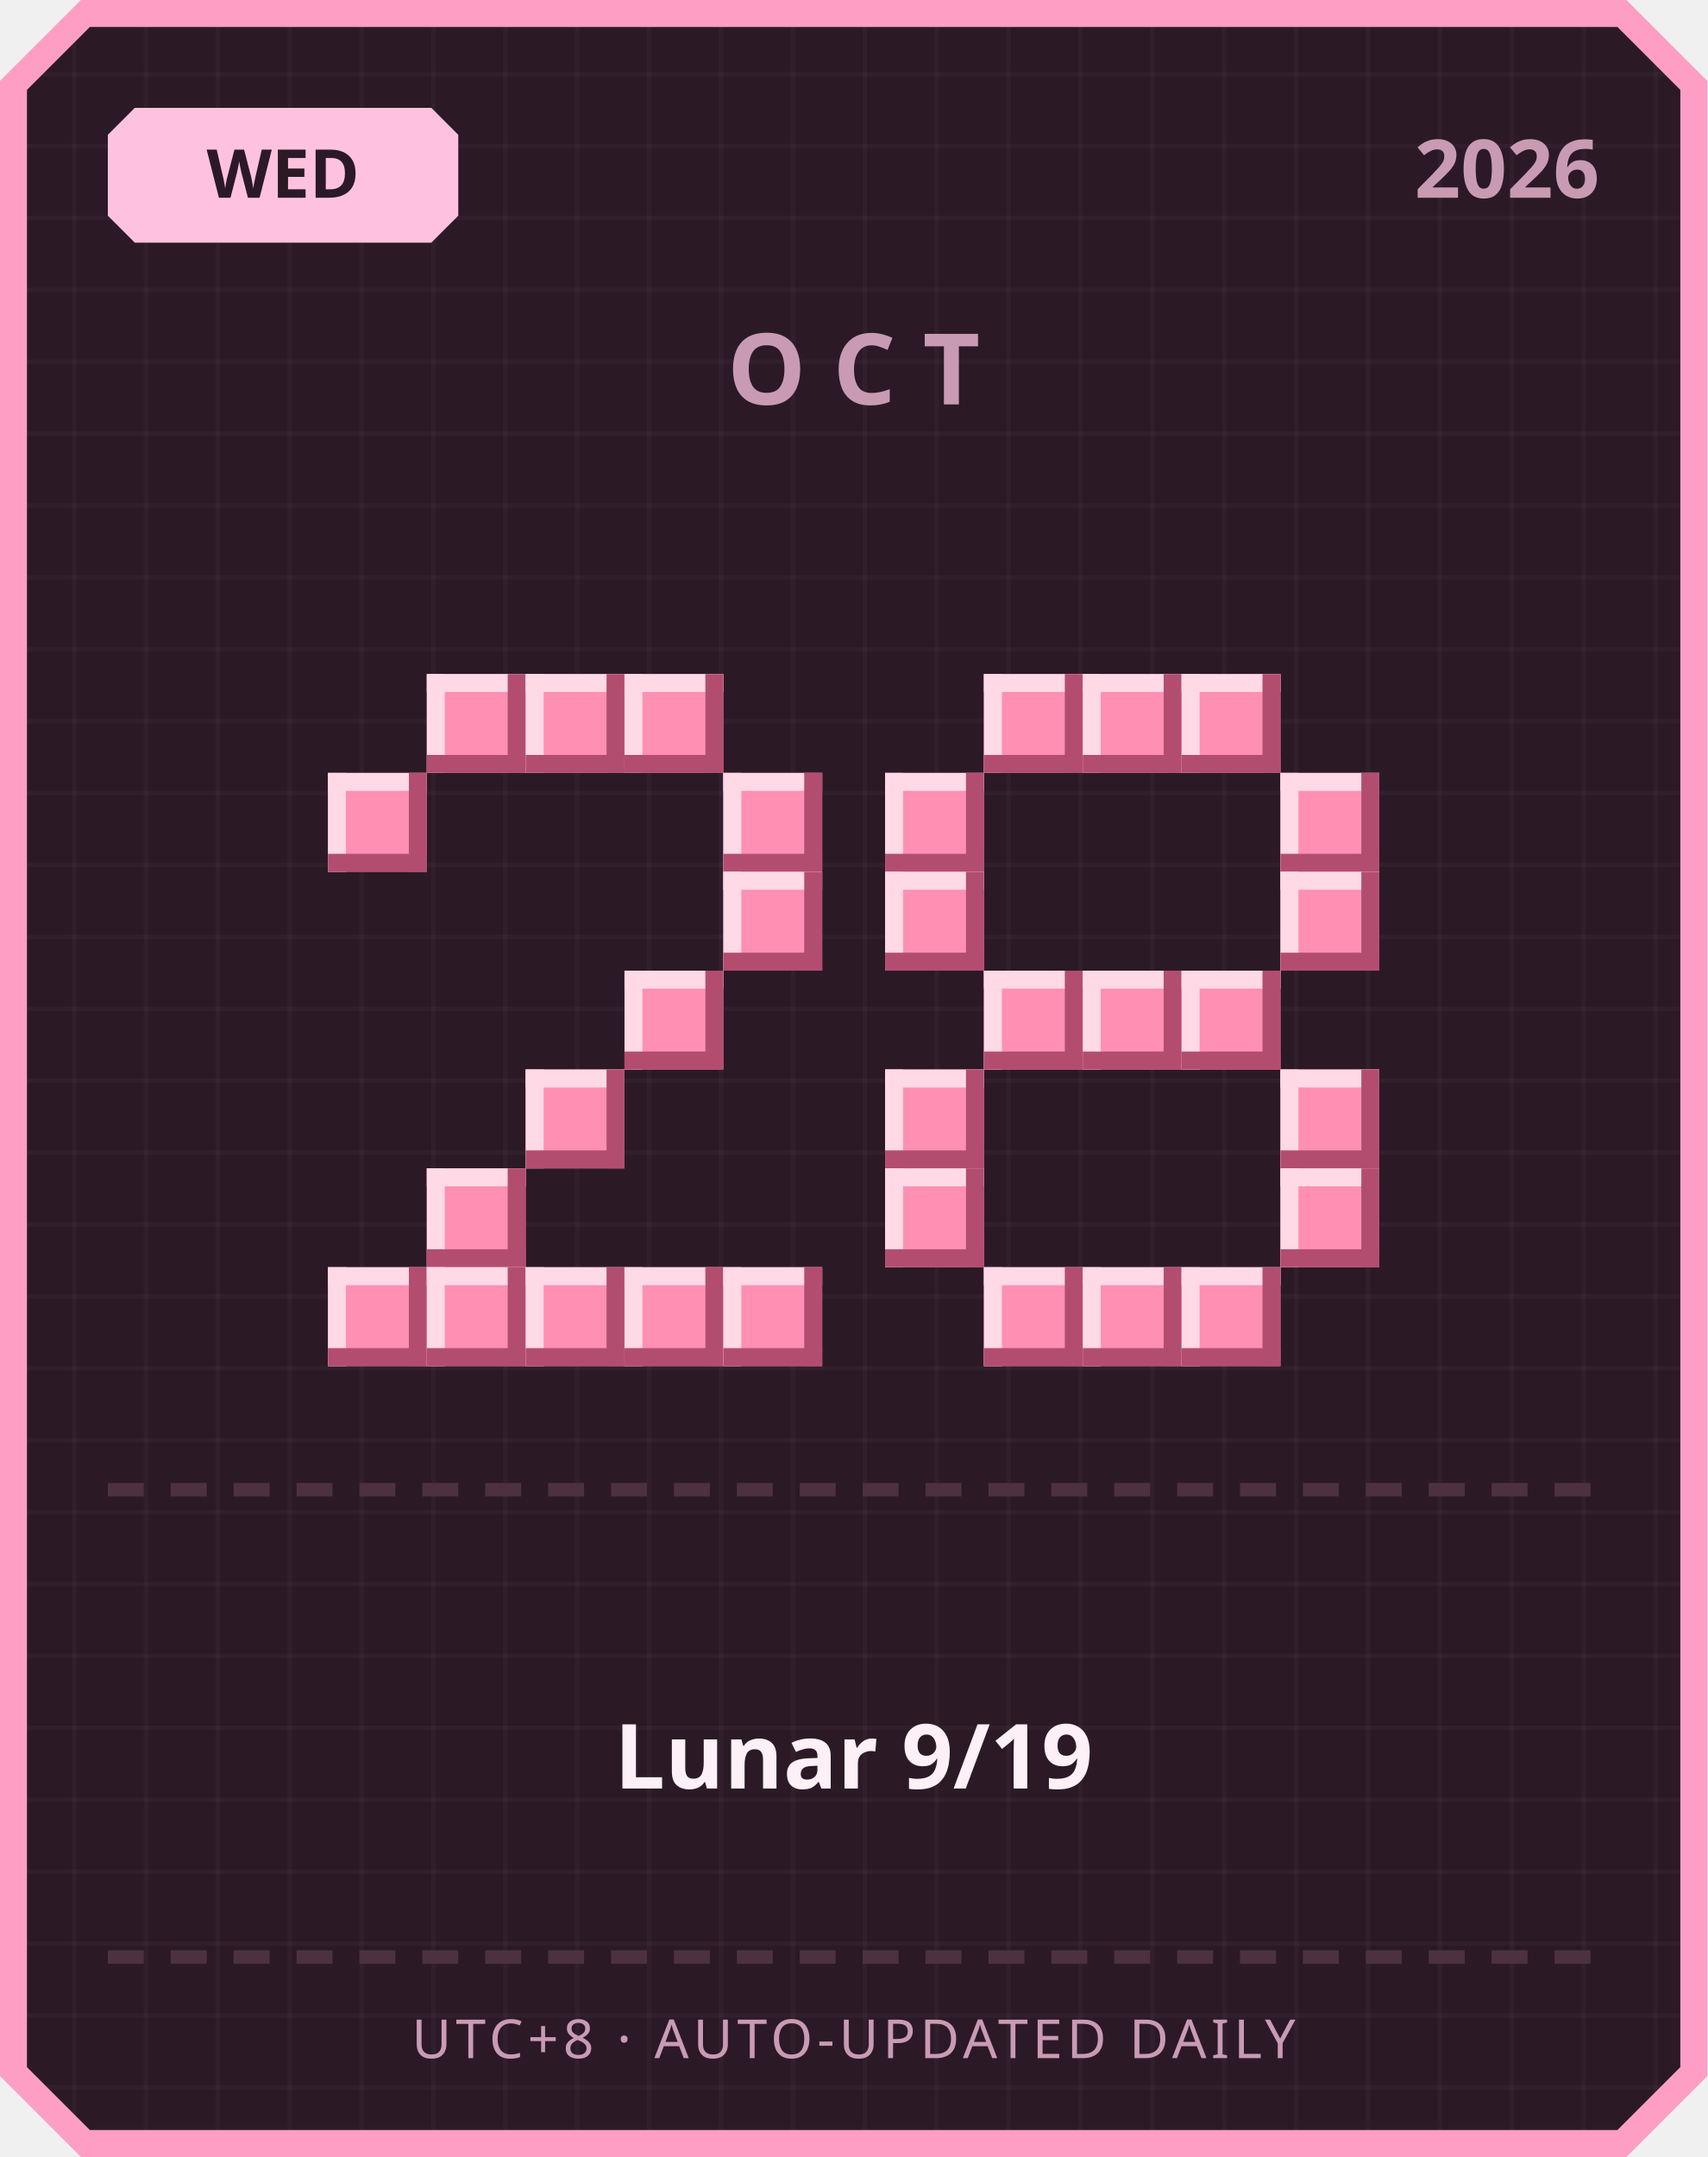
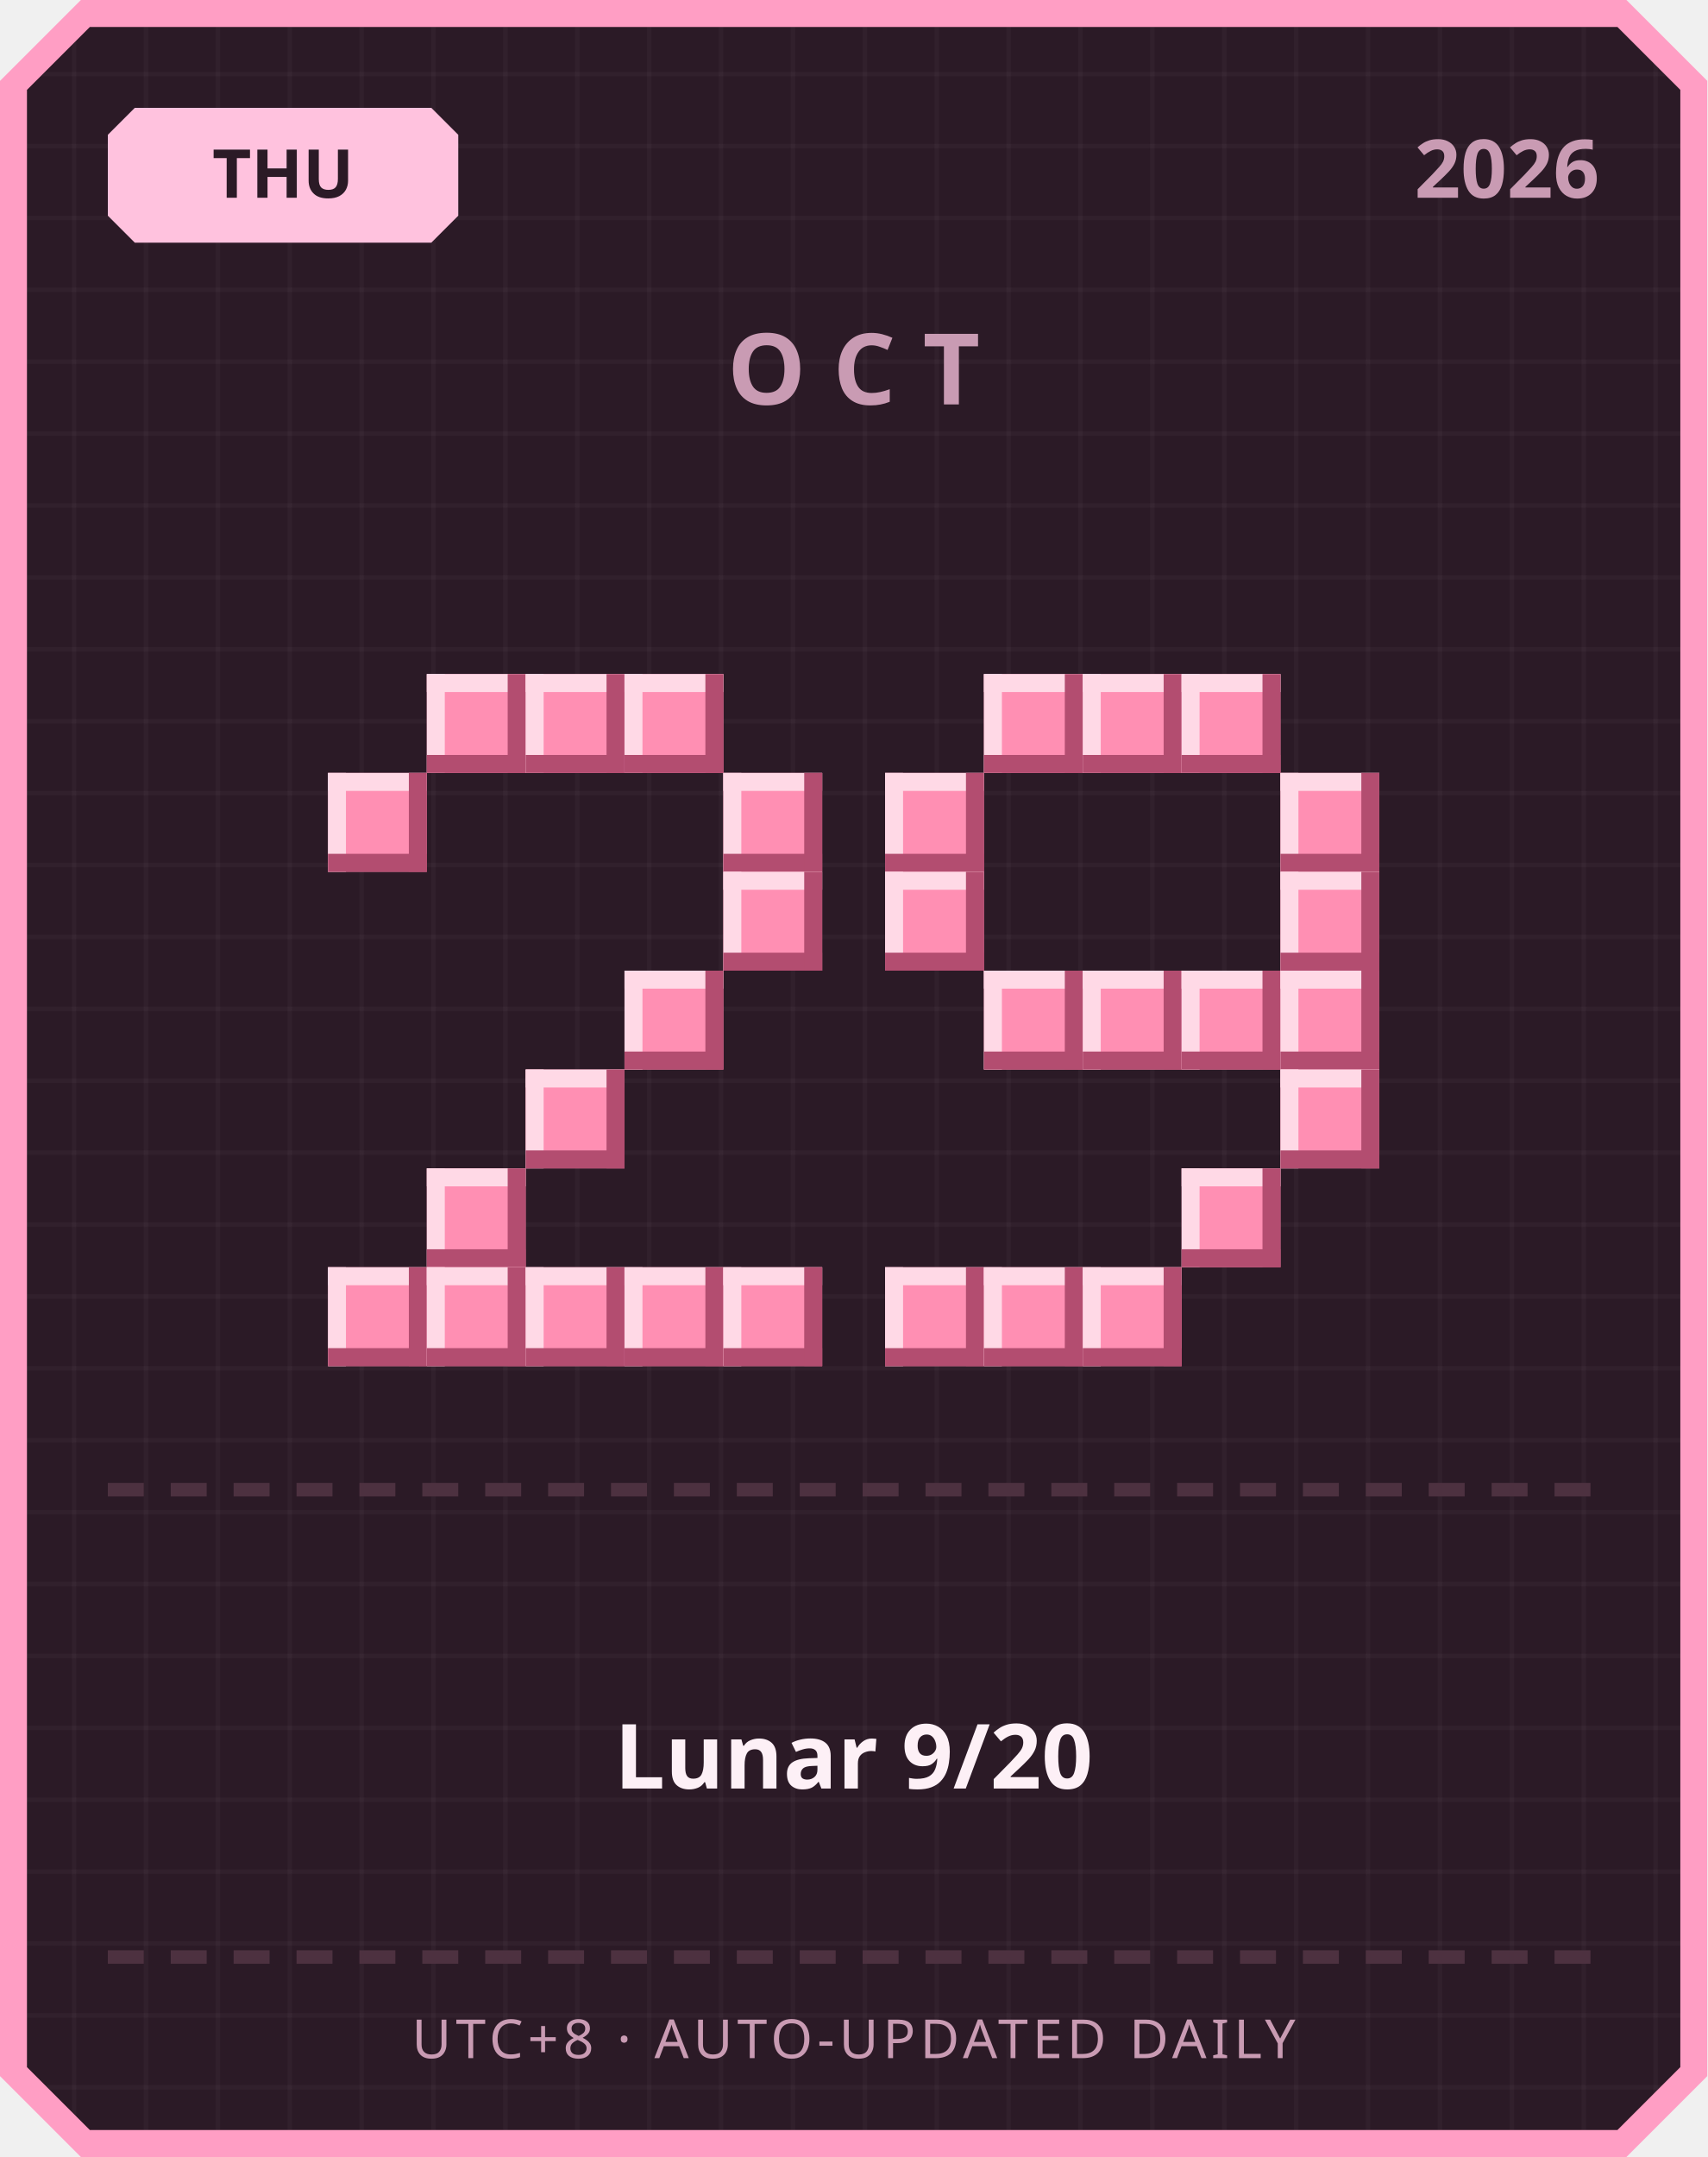
<svg xmlns="http://www.w3.org/2000/svg" width="380" height="480" viewBox="0 0 380 480">
  <defs>
    <pattern id="grid" width="16" height="16" patternUnits="userSpaceOnUse">
      <rect width="16" height="16" fill="#2b1a26" />
      <rect width="1" height="16" fill="#ffffff" opacity="0.03" />
      <rect width="16" height="1" fill="#ffffff" opacity="0.03" />
    </pattern>
  </defs>
  <path d="M 18,0 L 362,0 L 380,18 L 380,462 L 362,480 L 18,480 L 0,462 L 0,18 Z" fill="#ff9ec4" />
  <path d="M 20,6 L 360,6 L 374,20 L 374,460 L 360,474 L 20,474 L 6,460 L 6,20 Z" fill="url(#grid)" />
  <path d="M 30,24 L 96,24 L 102,30 L 102,48 L 96,54 L 30,54 L 24,48 L 24,30 Z" fill="#ffc2de" />
-   <text x="63" y="44" text-anchor="middle" font-family="'Segoe UI', sans-serif" font-size="15" font-weight="700" fill="#2b1a26">WED</text>
+   <text x="63" y="44" text-anchor="middle" font-family="'Segoe UI', sans-serif" font-size="15" font-weight="700" fill="#2b1a26">THU</text>
  <text x="356" y="44" text-anchor="end" font-family="'Segoe UI', sans-serif" font-size="18" font-weight="700" fill="#c99bb3">2026</text>
  <text x="190" y="90" text-anchor="middle" font-family="'Segoe UI', sans-serif" font-size="22" font-weight="700" letter-spacing="6" fill="#c99bb3">OCT</text>
  <rect x="95" y="150" width="22" height="22" fill="#ff8fb3" />
  <rect x="95" y="150" width="22" height="4" fill="#ffd9e6" />
  <rect x="95" y="150" width="4" height="22" fill="#ffd9e6" />
  <rect x="95" y="168" width="22" height="4" fill="#b34d70" />
  <rect x="113" y="150" width="4" height="22" fill="#b34d70" />
  <rect x="117" y="150" width="22" height="22" fill="#ff8fb3" />
  <rect x="117" y="150" width="22" height="4" fill="#ffd9e6" />
  <rect x="117" y="150" width="4" height="22" fill="#ffd9e6" />
  <rect x="117" y="168" width="22" height="4" fill="#b34d70" />
  <rect x="135" y="150" width="4" height="22" fill="#b34d70" />
  <rect x="139" y="150" width="22" height="22" fill="#ff8fb3" />
  <rect x="139" y="150" width="22" height="4" fill="#ffd9e6" />
  <rect x="139" y="150" width="4" height="22" fill="#ffd9e6" />
  <rect x="139" y="168" width="22" height="4" fill="#b34d70" />
  <rect x="157" y="150" width="4" height="22" fill="#b34d70" />
  <rect x="73" y="172" width="22" height="22" fill="#ff8fb3" />
  <rect x="73" y="172" width="22" height="4" fill="#ffd9e6" />
  <rect x="73" y="172" width="4" height="22" fill="#ffd9e6" />
  <rect x="73" y="190" width="22" height="4" fill="#b34d70" />
  <rect x="91" y="172" width="4" height="22" fill="#b34d70" />
  <rect x="161" y="172" width="22" height="22" fill="#ff8fb3" />
  <rect x="161" y="172" width="22" height="4" fill="#ffd9e6" />
  <rect x="161" y="172" width="4" height="22" fill="#ffd9e6" />
  <rect x="161" y="190" width="22" height="4" fill="#b34d70" />
  <rect x="179" y="172" width="4" height="22" fill="#b34d70" />
  <rect x="161" y="194" width="22" height="22" fill="#ff8fb3" />
  <rect x="161" y="194" width="22" height="4" fill="#ffd9e6" />
  <rect x="161" y="194" width="4" height="22" fill="#ffd9e6" />
  <rect x="161" y="212" width="22" height="4" fill="#b34d70" />
  <rect x="179" y="194" width="4" height="22" fill="#b34d70" />
  <rect x="139" y="216" width="22" height="22" fill="#ff8fb3" />
  <rect x="139" y="216" width="22" height="4" fill="#ffd9e6" />
  <rect x="139" y="216" width="4" height="22" fill="#ffd9e6" />
  <rect x="139" y="234" width="22" height="4" fill="#b34d70" />
  <rect x="157" y="216" width="4" height="22" fill="#b34d70" />
  <rect x="117" y="238" width="22" height="22" fill="#ff8fb3" />
  <rect x="117" y="238" width="22" height="4" fill="#ffd9e6" />
  <rect x="117" y="238" width="4" height="22" fill="#ffd9e6" />
  <rect x="117" y="256" width="22" height="4" fill="#b34d70" />
  <rect x="135" y="238" width="4" height="22" fill="#b34d70" />
  <rect x="95" y="260" width="22" height="22" fill="#ff8fb3" />
  <rect x="95" y="260" width="22" height="4" fill="#ffd9e6" />
  <rect x="95" y="260" width="4" height="22" fill="#ffd9e6" />
  <rect x="95" y="278" width="22" height="4" fill="#b34d70" />
  <rect x="113" y="260" width="4" height="22" fill="#b34d70" />
  <rect x="73" y="282" width="22" height="22" fill="#ff8fb3" />
  <rect x="73" y="282" width="22" height="4" fill="#ffd9e6" />
  <rect x="73" y="282" width="4" height="22" fill="#ffd9e6" />
  <rect x="73" y="300" width="22" height="4" fill="#b34d70" />
  <rect x="91" y="282" width="4" height="22" fill="#b34d70" />
  <rect x="95" y="282" width="22" height="22" fill="#ff8fb3" />
  <rect x="95" y="282" width="22" height="4" fill="#ffd9e6" />
  <rect x="95" y="282" width="4" height="22" fill="#ffd9e6" />
  <rect x="95" y="300" width="22" height="4" fill="#b34d70" />
  <rect x="113" y="282" width="4" height="22" fill="#b34d70" />
  <rect x="117" y="282" width="22" height="22" fill="#ff8fb3" />
  <rect x="117" y="282" width="22" height="4" fill="#ffd9e6" />
  <rect x="117" y="282" width="4" height="22" fill="#ffd9e6" />
  <rect x="117" y="300" width="22" height="4" fill="#b34d70" />
  <rect x="135" y="282" width="4" height="22" fill="#b34d70" />
  <rect x="139" y="282" width="22" height="22" fill="#ff8fb3" />
  <rect x="139" y="282" width="22" height="4" fill="#ffd9e6" />
  <rect x="139" y="282" width="4" height="22" fill="#ffd9e6" />
  <rect x="139" y="300" width="22" height="4" fill="#b34d70" />
  <rect x="157" y="282" width="4" height="22" fill="#b34d70" />
  <rect x="161" y="282" width="22" height="22" fill="#ff8fb3" />
  <rect x="161" y="282" width="22" height="4" fill="#ffd9e6" />
  <rect x="161" y="282" width="4" height="22" fill="#ffd9e6" />
  <rect x="161" y="300" width="22" height="4" fill="#b34d70" />
  <rect x="179" y="282" width="4" height="22" fill="#b34d70" />
  <rect x="219" y="150" width="22" height="22" fill="#ff8fb3" />
  <rect x="219" y="150" width="22" height="4" fill="#ffd9e6" />
  <rect x="219" y="150" width="4" height="22" fill="#ffd9e6" />
  <rect x="219" y="168" width="22" height="4" fill="#b34d70" />
  <rect x="237" y="150" width="4" height="22" fill="#b34d70" />
  <rect x="241" y="150" width="22" height="22" fill="#ff8fb3" />
  <rect x="241" y="150" width="22" height="4" fill="#ffd9e6" />
  <rect x="241" y="150" width="4" height="22" fill="#ffd9e6" />
  <rect x="241" y="168" width="22" height="4" fill="#b34d70" />
  <rect x="259" y="150" width="4" height="22" fill="#b34d70" />
  <rect x="263" y="150" width="22" height="22" fill="#ff8fb3" />
  <rect x="263" y="150" width="22" height="4" fill="#ffd9e6" />
  <rect x="263" y="150" width="4" height="22" fill="#ffd9e6" />
  <rect x="263" y="168" width="22" height="4" fill="#b34d70" />
  <rect x="281" y="150" width="4" height="22" fill="#b34d70" />
  <rect x="197" y="172" width="22" height="22" fill="#ff8fb3" />
  <rect x="197" y="172" width="22" height="4" fill="#ffd9e6" />
  <rect x="197" y="172" width="4" height="22" fill="#ffd9e6" />
  <rect x="197" y="190" width="22" height="4" fill="#b34d70" />
  <rect x="215" y="172" width="4" height="22" fill="#b34d70" />
  <rect x="285" y="172" width="22" height="22" fill="#ff8fb3" />
  <rect x="285" y="172" width="22" height="4" fill="#ffd9e6" />
  <rect x="285" y="172" width="4" height="22" fill="#ffd9e6" />
  <rect x="285" y="190" width="22" height="4" fill="#b34d70" />
  <rect x="303" y="172" width="4" height="22" fill="#b34d70" />
  <rect x="197" y="194" width="22" height="22" fill="#ff8fb3" />
  <rect x="197" y="194" width="22" height="4" fill="#ffd9e6" />
  <rect x="197" y="194" width="4" height="22" fill="#ffd9e6" />
  <rect x="197" y="212" width="22" height="4" fill="#b34d70" />
  <rect x="215" y="194" width="4" height="22" fill="#b34d70" />
  <rect x="285" y="194" width="22" height="22" fill="#ff8fb3" />
  <rect x="285" y="194" width="22" height="4" fill="#ffd9e6" />
  <rect x="285" y="194" width="4" height="22" fill="#ffd9e6" />
  <rect x="285" y="212" width="22" height="4" fill="#b34d70" />
  <rect x="303" y="194" width="4" height="22" fill="#b34d70" />
  <rect x="219" y="216" width="22" height="22" fill="#ff8fb3" />
  <rect x="219" y="216" width="22" height="4" fill="#ffd9e6" />
  <rect x="219" y="216" width="4" height="22" fill="#ffd9e6" />
  <rect x="219" y="234" width="22" height="4" fill="#b34d70" />
  <rect x="237" y="216" width="4" height="22" fill="#b34d70" />
  <rect x="241" y="216" width="22" height="22" fill="#ff8fb3" />
  <rect x="241" y="216" width="22" height="4" fill="#ffd9e6" />
  <rect x="241" y="216" width="4" height="22" fill="#ffd9e6" />
  <rect x="241" y="234" width="22" height="4" fill="#b34d70" />
  <rect x="259" y="216" width="4" height="22" fill="#b34d70" />
  <rect x="263" y="216" width="22" height="22" fill="#ff8fb3" />
  <rect x="263" y="216" width="22" height="4" fill="#ffd9e6" />
  <rect x="263" y="216" width="4" height="22" fill="#ffd9e6" />
  <rect x="263" y="234" width="22" height="4" fill="#b34d70" />
  <rect x="281" y="216" width="4" height="22" fill="#b34d70" />
-   <rect x="197" y="238" width="22" height="22" fill="#ff8fb3" />
-   <rect x="197" y="238" width="22" height="4" fill="#ffd9e6" />
-   <rect x="197" y="238" width="4" height="22" fill="#ffd9e6" />
-   <rect x="197" y="256" width="22" height="4" fill="#b34d70" />
-   <rect x="215" y="238" width="4" height="22" fill="#b34d70" />
+   <rect x="285" y="216" width="22" height="22" fill="#ff8fb3" />
+   <rect x="285" y="216" width="22" height="4" fill="#ffd9e6" />
+   <rect x="285" y="216" width="4" height="22" fill="#ffd9e6" />
+   <rect x="285" y="234" width="22" height="4" fill="#b34d70" />
+   <rect x="303" y="216" width="4" height="22" fill="#b34d70" />
  <rect x="285" y="238" width="22" height="22" fill="#ff8fb3" />
  <rect x="285" y="238" width="22" height="4" fill="#ffd9e6" />
  <rect x="285" y="238" width="4" height="22" fill="#ffd9e6" />
  <rect x="285" y="256" width="22" height="4" fill="#b34d70" />
  <rect x="303" y="238" width="4" height="22" fill="#b34d70" />
-   <rect x="197" y="260" width="22" height="22" fill="#ff8fb3" />
-   <rect x="197" y="260" width="22" height="4" fill="#ffd9e6" />
-   <rect x="197" y="260" width="4" height="22" fill="#ffd9e6" />
-   <rect x="197" y="278" width="22" height="4" fill="#b34d70" />
-   <rect x="215" y="260" width="4" height="22" fill="#b34d70" />
-   <rect x="285" y="260" width="22" height="22" fill="#ff8fb3" />
-   <rect x="285" y="260" width="22" height="4" fill="#ffd9e6" />
-   <rect x="285" y="260" width="4" height="22" fill="#ffd9e6" />
-   <rect x="285" y="278" width="22" height="4" fill="#b34d70" />
-   <rect x="303" y="260" width="4" height="22" fill="#b34d70" />
+   <rect x="263" y="260" width="22" height="22" fill="#ff8fb3" />
+   <rect x="263" y="260" width="22" height="4" fill="#ffd9e6" />
+   <rect x="263" y="260" width="4" height="22" fill="#ffd9e6" />
+   <rect x="263" y="278" width="22" height="4" fill="#b34d70" />
+   <rect x="281" y="260" width="4" height="22" fill="#b34d70" />
+   <rect x="197" y="282" width="22" height="22" fill="#ff8fb3" />
+   <rect x="197" y="282" width="22" height="4" fill="#ffd9e6" />
+   <rect x="197" y="282" width="4" height="22" fill="#ffd9e6" />
+   <rect x="197" y="300" width="22" height="4" fill="#b34d70" />
+   <rect x="215" y="282" width="4" height="22" fill="#b34d70" />
  <rect x="219" y="282" width="22" height="22" fill="#ff8fb3" />
  <rect x="219" y="282" width="22" height="4" fill="#ffd9e6" />
  <rect x="219" y="282" width="4" height="22" fill="#ffd9e6" />
  <rect x="219" y="300" width="22" height="4" fill="#b34d70" />
  <rect x="237" y="282" width="4" height="22" fill="#b34d70" />
  <rect x="241" y="282" width="22" height="22" fill="#ff8fb3" />
  <rect x="241" y="282" width="22" height="4" fill="#ffd9e6" />
  <rect x="241" y="282" width="4" height="22" fill="#ffd9e6" />
  <rect x="241" y="300" width="22" height="4" fill="#b34d70" />
  <rect x="259" y="282" width="4" height="22" fill="#b34d70" />
-   <rect x="263" y="282" width="22" height="22" fill="#ff8fb3" />
-   <rect x="263" y="282" width="22" height="4" fill="#ffd9e6" />
-   <rect x="263" y="282" width="4" height="22" fill="#ffd9e6" />
-   <rect x="263" y="300" width="22" height="4" fill="#b34d70" />
-   <rect x="281" y="282" width="4" height="22" fill="#b34d70" />
  <rect x="24" y="330" width="8" height="3" fill="#4d3140" />
  <rect x="38" y="330" width="8" height="3" fill="#4d3140" />
  <rect x="52" y="330" width="8" height="3" fill="#4d3140" />
  <rect x="66" y="330" width="8" height="3" fill="#4d3140" />
  <rect x="80" y="330" width="8" height="3" fill="#4d3140" />
  <rect x="94" y="330" width="8" height="3" fill="#4d3140" />
  <rect x="108" y="330" width="8" height="3" fill="#4d3140" />
  <rect x="122" y="330" width="8" height="3" fill="#4d3140" />
  <rect x="136" y="330" width="8" height="3" fill="#4d3140" />
  <rect x="150" y="330" width="8" height="3" fill="#4d3140" />
  <rect x="164" y="330" width="8" height="3" fill="#4d3140" />
  <rect x="178" y="330" width="8" height="3" fill="#4d3140" />
  <rect x="192" y="330" width="8" height="3" fill="#4d3140" />
  <rect x="206" y="330" width="8" height="3" fill="#4d3140" />
  <rect x="220" y="330" width="8" height="3" fill="#4d3140" />
  <rect x="234" y="330" width="8" height="3" fill="#4d3140" />
  <rect x="248" y="330" width="8" height="3" fill="#4d3140" />
  <rect x="262" y="330" width="8" height="3" fill="#4d3140" />
  <rect x="276" y="330" width="8" height="3" fill="#4d3140" />
  <rect x="290" y="330" width="8" height="3" fill="#4d3140" />
  <rect x="304" y="330" width="8" height="3" fill="#4d3140" />
  <rect x="318" y="330" width="8" height="3" fill="#4d3140" />
  <rect x="332" y="330" width="8" height="3" fill="#4d3140" />
  <rect x="346" y="330" width="8" height="3" fill="#4d3140" />
-   <text x="190" y="398" text-anchor="middle" font-family="'Segoe UI', 'Microsoft JhengHei', sans-serif" font-size="20" font-weight="700" fill="#fdf0f6">Lunar 9/19</text>
+   <text x="190" y="398" text-anchor="middle" font-family="'Segoe UI', 'Microsoft JhengHei', sans-serif" font-size="20" font-weight="700" fill="#fdf0f6">Lunar 9/20</text>
  <rect x="24" y="434" width="8" height="3" fill="#4d3140" />
  <rect x="38" y="434" width="8" height="3" fill="#4d3140" />
  <rect x="52" y="434" width="8" height="3" fill="#4d3140" />
  <rect x="66" y="434" width="8" height="3" fill="#4d3140" />
  <rect x="80" y="434" width="8" height="3" fill="#4d3140" />
  <rect x="94" y="434" width="8" height="3" fill="#4d3140" />
  <rect x="108" y="434" width="8" height="3" fill="#4d3140" />
  <rect x="122" y="434" width="8" height="3" fill="#4d3140" />
  <rect x="136" y="434" width="8" height="3" fill="#4d3140" />
  <rect x="150" y="434" width="8" height="3" fill="#4d3140" />
  <rect x="164" y="434" width="8" height="3" fill="#4d3140" />
  <rect x="178" y="434" width="8" height="3" fill="#4d3140" />
  <rect x="192" y="434" width="8" height="3" fill="#4d3140" />
  <rect x="206" y="434" width="8" height="3" fill="#4d3140" />
  <rect x="220" y="434" width="8" height="3" fill="#4d3140" />
  <rect x="234" y="434" width="8" height="3" fill="#4d3140" />
  <rect x="248" y="434" width="8" height="3" fill="#4d3140" />
  <rect x="262" y="434" width="8" height="3" fill="#4d3140" />
  <rect x="276" y="434" width="8" height="3" fill="#4d3140" />
  <rect x="290" y="434" width="8" height="3" fill="#4d3140" />
  <rect x="304" y="434" width="8" height="3" fill="#4d3140" />
  <rect x="318" y="434" width="8" height="3" fill="#4d3140" />
  <rect x="332" y="434" width="8" height="3" fill="#4d3140" />
  <rect x="346" y="434" width="8" height="3" fill="#4d3140" />
  <text x="190" y="458" text-anchor="middle" font-family="'Segoe UI', sans-serif" font-size="12" letter-spacing="1" fill="#c99bb3">UTC+8 · AUTO-UPDATED DAILY</text>
</svg>
